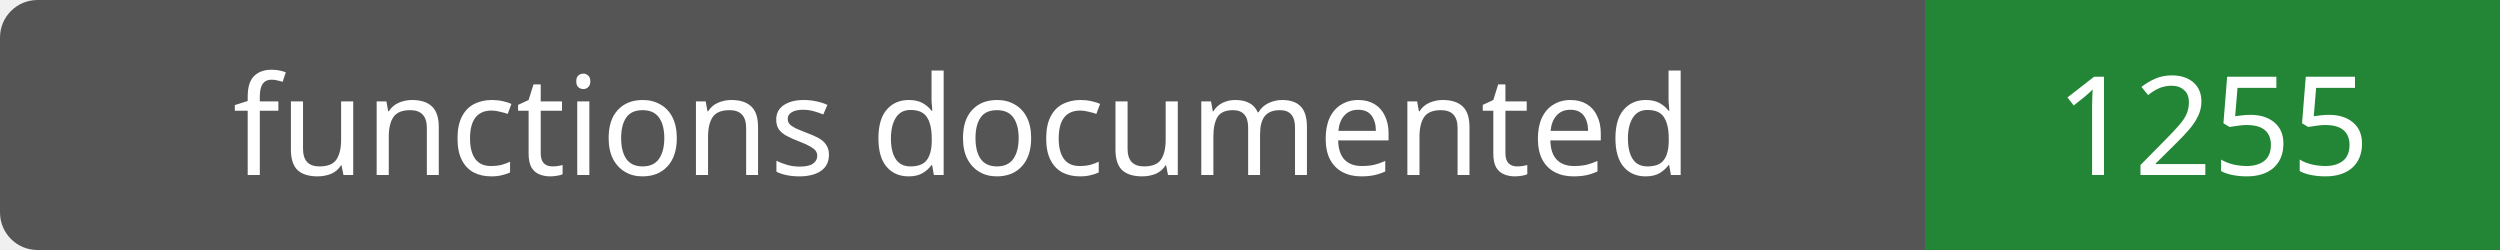
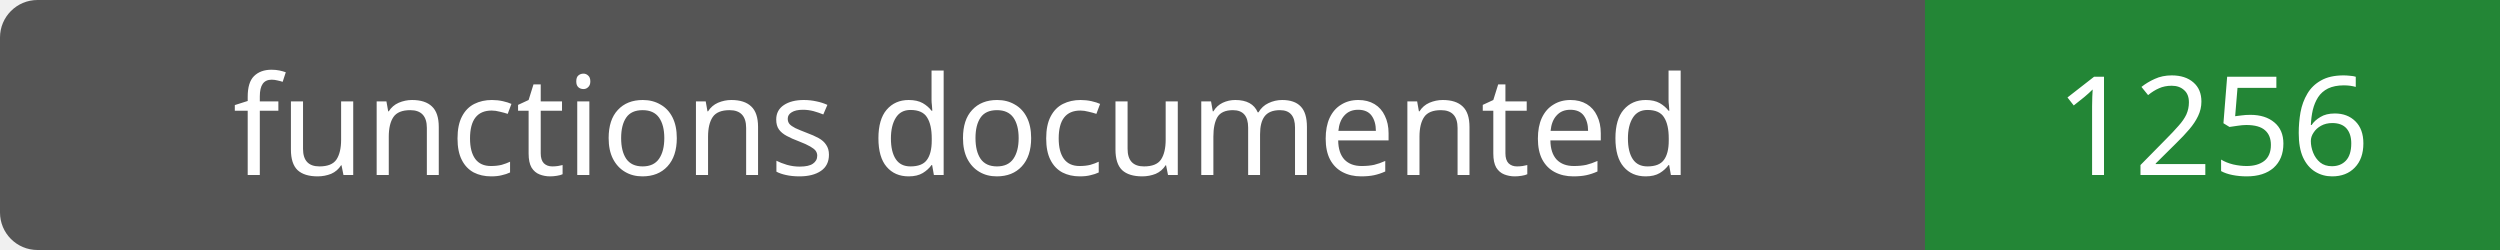
- <svg xmlns="http://www.w3.org/2000/svg" width="200" height="20" role="img" aria-label="functions documented: 1255">
+ <svg xmlns="http://www.w3.org/2000/svg" width="200" height="20" role="img" aria-label="functions documented: 1256">
  <rect width="200" height="20" rx="3" fill="#555" />
  <path fill="#238636" d="M154 0h46v20H154z" />
  <g fill="#fff" text-anchor="middle" font-family="Verdana,sans-serif" font-size="11">
    <text x="77.0" y="14">functions documented</text>
-     <text x="177.0" y="14">1255</text>
+     <text x="177.0" y="14">1256</text>
  </g>
</svg>
